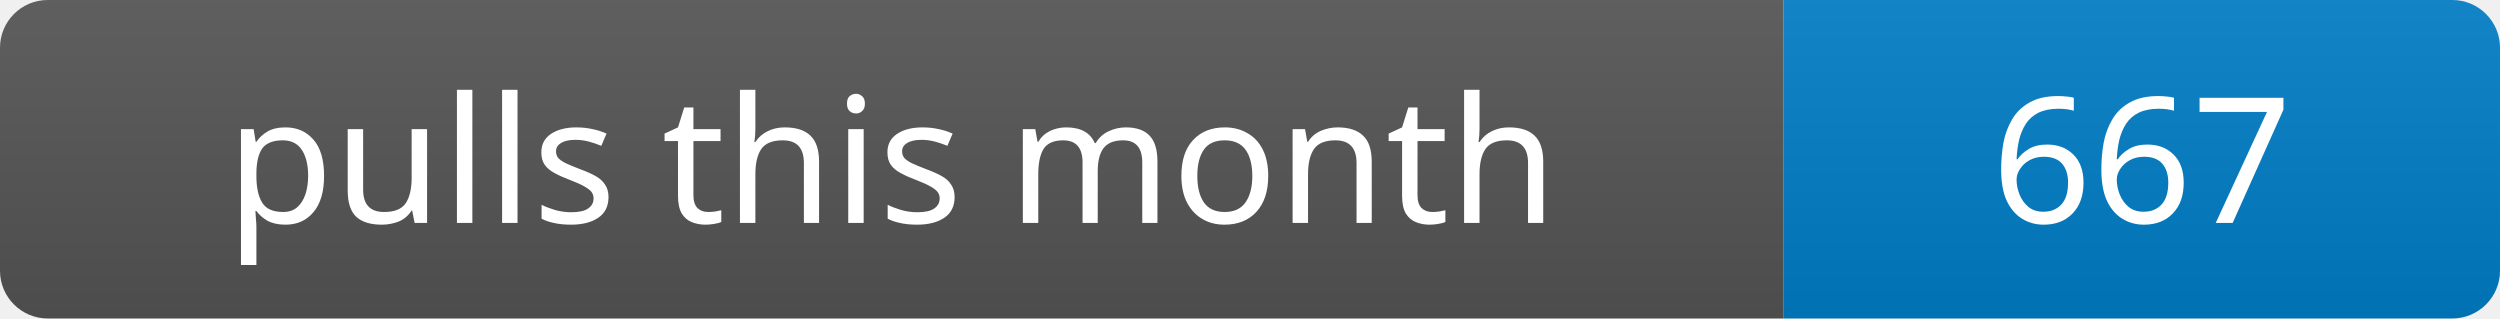
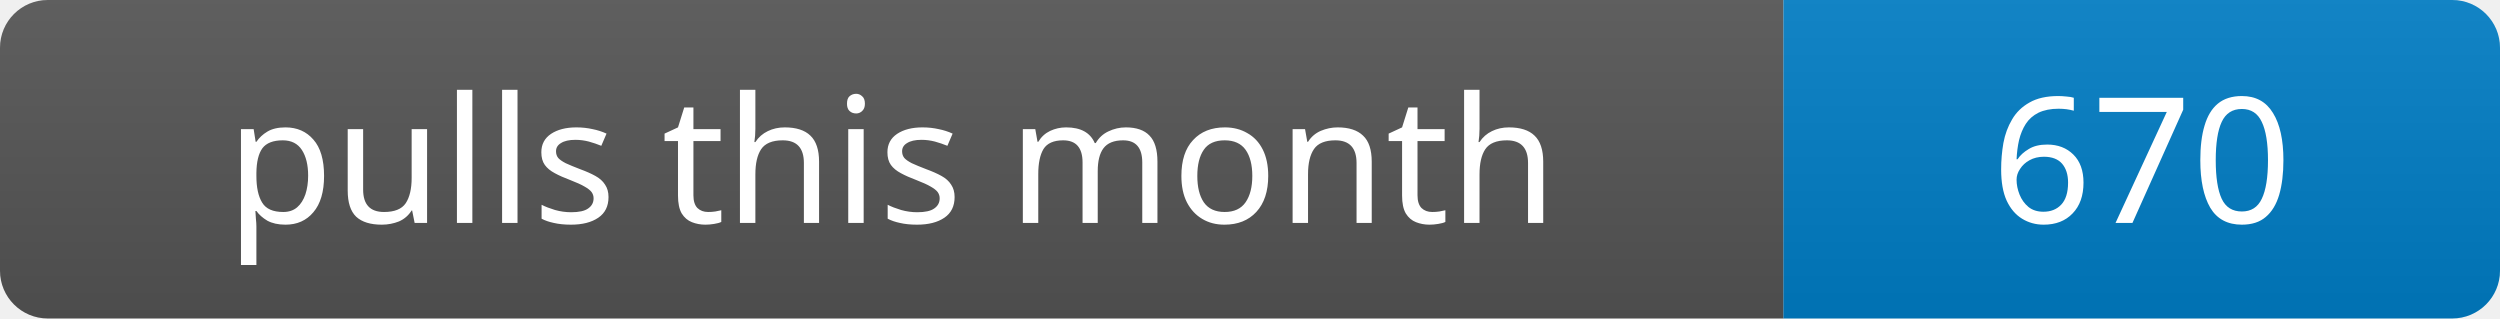
- <svg xmlns="http://www.w3.org/2000/svg" width="157" height="20" role="img" aria-label="pulls this month: 667">
+ <svg xmlns="http://www.w3.org/2000/svg" width="157" height="20" role="img" aria-label="pulls this month: 670">
  <linearGradient id="b" x2="0" y2="100%">
    <stop offset="0" stop-color="#bbb" stop-opacity=".1" />
    <stop offset="1" stop-opacity=".1" />
  </linearGradient>
  <clipPath id="r">
    <rect width="157" height="20" rx="3" />
  </clipPath>
  <g clip-path="url(#r)">
    <rect width="112" height="20" fill="#555" />
    <rect x="112" width="45" height="20" fill="#007ec6" />
    <rect width="157" height="20" fill="url(#b)" />
  </g>
  <g fill="#fff" text-anchor="middle" font-family="Verdana,Geneva,sans-serif" font-size="11">
    <text x="56.0" y="14">pulls this month</text>
-     <text x="134.5" y="14">667</text>
+     <text x="134.5" y="14">670</text>
  </g>
</svg>
